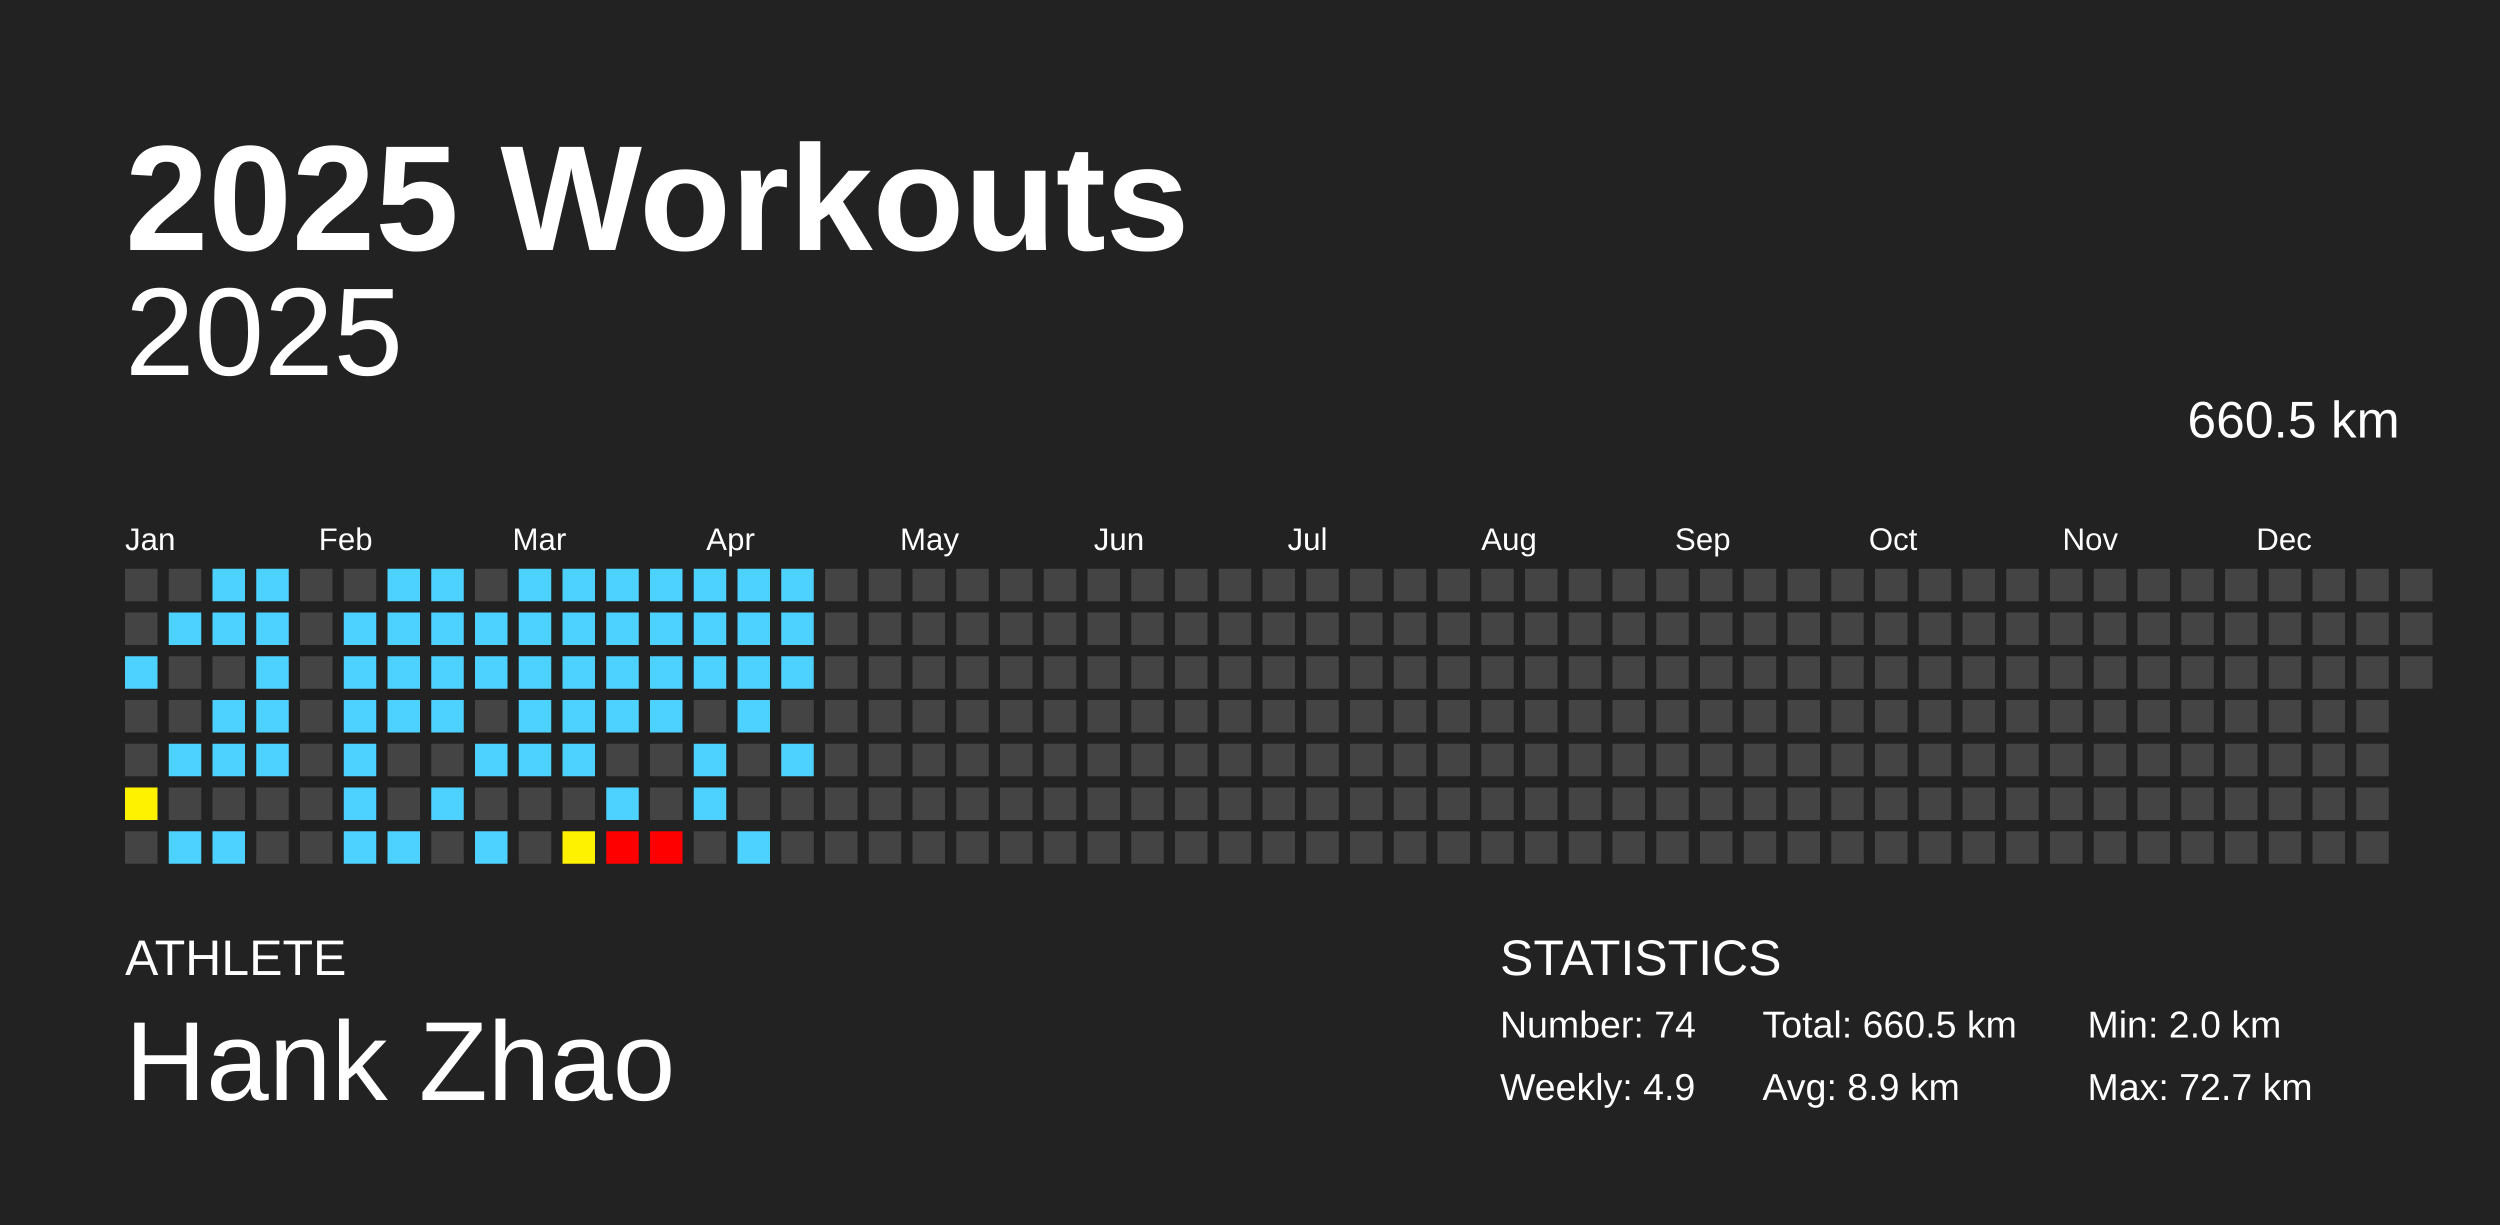
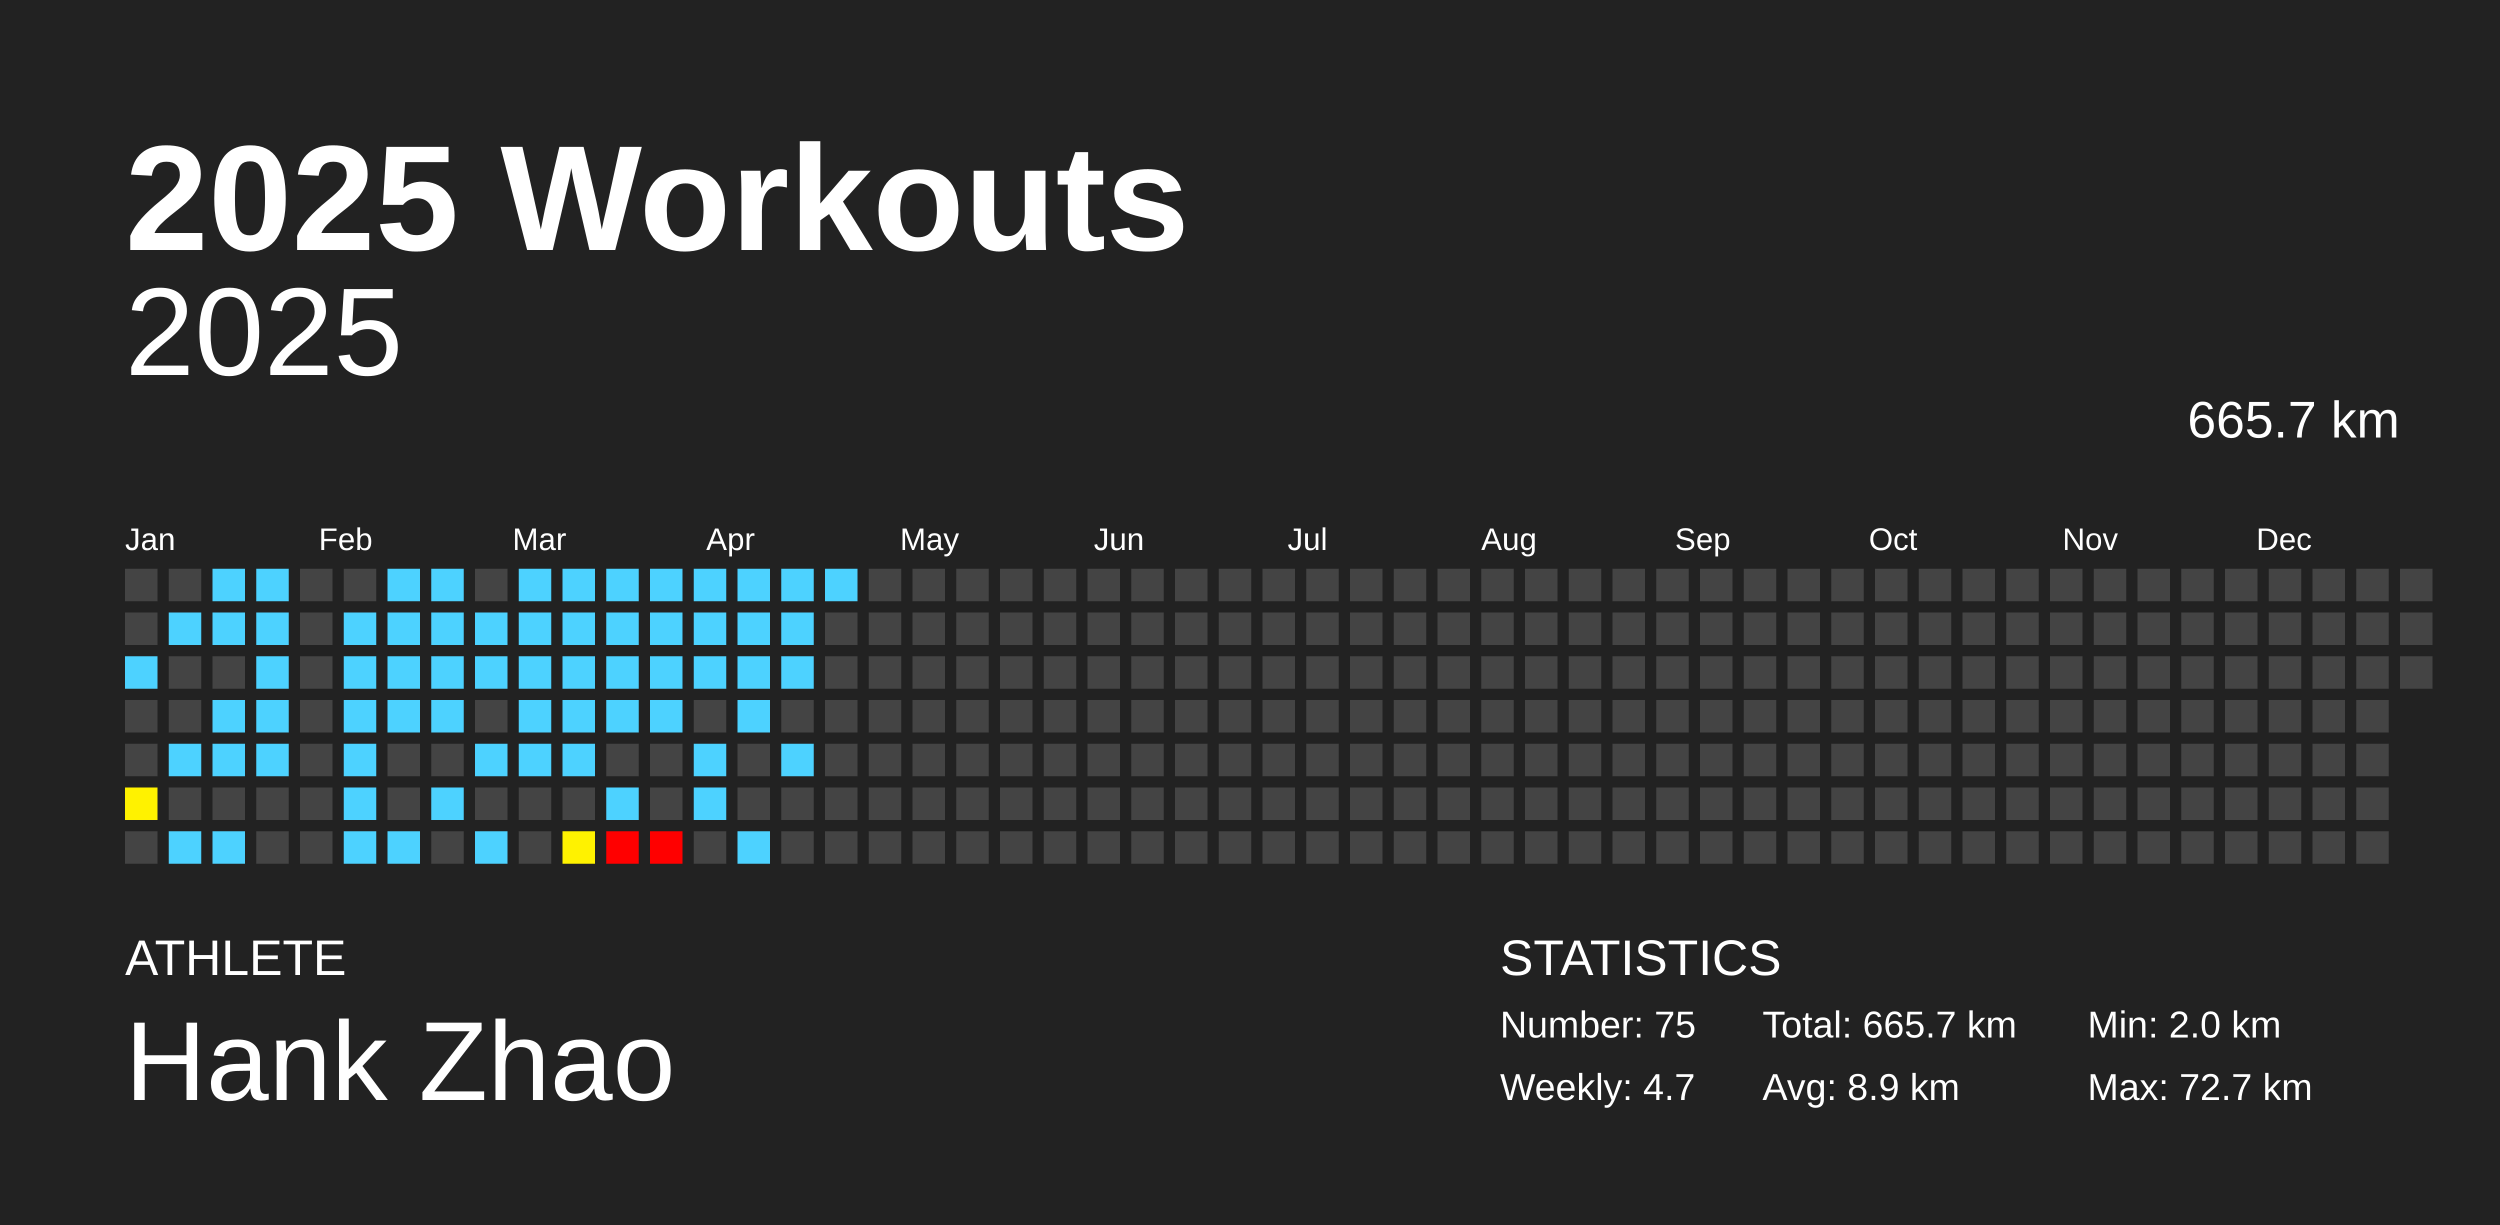
<svg xmlns="http://www.w3.org/2000/svg" baseProfile="full" height="98mm" version="1.1" viewBox="0,0,200,98" width="200mm">
  <defs />
  <rect fill="#222222" height="98" width="200" x="0" y="0" />
  <text fill="#FFFFFF" style="font-size:12px; font-family:Arial; font-weight:bold;" x="10" y="20">2025 Workouts</text>
  <text fill="#FFFFFF" style="font-size:4px; font-family:Arial" x="10" y="78">ATHLETE</text>
  <text fill="#FFFFFF" style="font-size:9px; font-family:Arial" x="10" y="88">Hank Zhao</text>
  <text fill="#FFFFFF" style="font-size:4px; font-family:Arial" x="120" y="78">STATISTICS</text>
-   <text fill="#FFFFFF" style="font-size:3px; font-family:Arial" x="120" y="83">Number: 74</text>
-   <text fill="#FFFFFF" style="font-size:3px; font-family:Arial" x="120" y="88">Weekly: 4.9</text>
-   <text fill="#FFFFFF" style="font-size:3px; font-family:Arial" x="141" y="83">Total: 660.5 km</text>
+   <text fill="#FFFFFF" style="font-size:3px; font-family:Arial" x="120" y="83">Number: 75</text>
+   <text fill="#FFFFFF" style="font-size:3px; font-family:Arial" x="120" y="88">Weekly: 4.7</text>
+   <text fill="#FFFFFF" style="font-size:3px; font-family:Arial" x="141" y="83">Total: 665.7 km</text>
  <text fill="#FFFFFF" style="font-size:3px; font-family:Arial" x="141" y="88">Avg: 8.9 km</text>
  <text fill="#FFFFFF" style="font-size:3px; font-family:Arial" x="167" y="83">Min: 2.0 km</text>
  <text fill="#FFFFFF" style="font-size:3px; font-family:Arial" x="167" y="88">Max: 72.7 km</text>
  <text alignment-baseline="hanging" fill="#FFFFFF" style="font-size:10.0px; font-family:Arial;" x="10" y="30">2025</text>
-   <text alignment-baseline="hanging" fill="#FFFFFF" style="font-size:4.125px; font-family:Arial;" x="175" y="35">660.5 km</text>
+   <text alignment-baseline="hanging" fill="#FFFFFF" style="font-size:4.125px; font-family:Arial;" x="175" y="35">665.7 km</text>
  <text fill="#FFFFFF" style="font-size:2.5px; font-family:Arial" x="10.0" y="44">Jan</text>
  <text fill="#FFFFFF" style="font-size:2.5px; font-family:Arial" x="25.5" y="44">Feb</text>
  <text fill="#FFFFFF" style="font-size:2.5px; font-family:Arial" x="41.0" y="44">Mar</text>
  <text fill="#FFFFFF" style="font-size:2.5px; font-family:Arial" x="56.5" y="44">Apr</text>
  <text fill="#FFFFFF" style="font-size:2.5px; font-family:Arial" x="72.0" y="44">May</text>
  <text fill="#FFFFFF" style="font-size:2.5px; font-family:Arial" x="87.5" y="44">Jun</text>
  <text fill="#FFFFFF" style="font-size:2.5px; font-family:Arial" x="103.0" y="44">Jul</text>
  <text fill="#FFFFFF" style="font-size:2.5px; font-family:Arial" x="118.5" y="44">Aug</text>
  <text fill="#FFFFFF" style="font-size:2.5px; font-family:Arial" x="134.0" y="44">Sep</text>
  <text fill="#FFFFFF" style="font-size:2.5px; font-family:Arial" x="149.5" y="44">Oct</text>
  <text fill="#FFFFFF" style="font-size:2.5px; font-family:Arial" x="165.0" y="44">Nov</text>
  <text fill="#FFFFFF" style="font-size:2.5px; font-family:Arial" x="180.5" y="44">Dec</text>
  <rect fill="#444444" height="2.6" width="2.6" x="10.0" y="45.5" />
  <rect fill="#444444" height="2.6" width="2.6" x="10.0" y="49.0" />
  <rect fill="#4dd2ff" height="2.6" width="2.6" x="10.0" y="52.5" />
  <rect fill="#444444" height="2.6" width="2.6" x="10.0" y="56.0" />
  <rect fill="#444444" height="2.6" width="2.6" x="10.0" y="59.5" />
  <rect fill="#fff200" height="2.6" width="2.6" x="10.0" y="63.0" />
  <rect fill="#444444" height="2.6" width="2.6" x="10.0" y="66.5" />
  <rect fill="#444444" height="2.6" width="2.6" x="13.5" y="45.5" />
  <rect fill="#4dd2ff" height="2.6" width="2.6" x="13.5" y="49.0" />
  <rect fill="#444444" height="2.6" width="2.6" x="13.5" y="52.5" />
  <rect fill="#444444" height="2.6" width="2.6" x="13.5" y="56.0" />
  <rect fill="#4dd2ff" height="2.6" width="2.6" x="13.5" y="59.5" />
  <rect fill="#444444" height="2.6" width="2.6" x="13.5" y="63.0" />
  <rect fill="#4dd2ff" height="2.6" width="2.6" x="13.5" y="66.5" />
  <rect fill="#4dd2ff" height="2.6" width="2.6" x="17.0" y="45.5" />
  <rect fill="#4dd2ff" height="2.6" width="2.6" x="17.0" y="49.0" />
  <rect fill="#444444" height="2.6" width="2.6" x="17.0" y="52.5" />
  <rect fill="#4dd2ff" height="2.6" width="2.6" x="17.0" y="56.0" />
  <rect fill="#4dd2ff" height="2.6" width="2.6" x="17.0" y="59.5" />
  <rect fill="#444444" height="2.6" width="2.6" x="17.0" y="63.0" />
  <rect fill="#4dd2ff" height="2.6" width="2.6" x="17.0" y="66.5" />
  <rect fill="#4dd2ff" height="2.6" width="2.6" x="20.5" y="45.5" />
  <rect fill="#4dd2ff" height="2.6" width="2.6" x="20.5" y="49.0" />
  <rect fill="#4dd2ff" height="2.6" width="2.6" x="20.5" y="52.5" />
  <rect fill="#4dd2ff" height="2.6" width="2.6" x="20.5" y="56.0" />
  <rect fill="#4dd2ff" height="2.6" width="2.6" x="20.5" y="59.5" />
  <rect fill="#444444" height="2.6" width="2.6" x="20.5" y="63.0" />
  <rect fill="#444444" height="2.6" width="2.6" x="20.5" y="66.5" />
  <rect fill="#444444" height="2.6" width="2.6" x="24.0" y="45.5" />
  <rect fill="#444444" height="2.6" width="2.6" x="24.0" y="49.0" />
  <rect fill="#444444" height="2.6" width="2.6" x="24.0" y="52.5" />
  <rect fill="#444444" height="2.6" width="2.6" x="24.0" y="56.0" />
  <rect fill="#444444" height="2.6" width="2.6" x="24.0" y="59.5" />
  <rect fill="#444444" height="2.6" width="2.6" x="24.0" y="63.0" />
  <rect fill="#444444" height="2.6" width="2.6" x="24.0" y="66.5" />
  <rect fill="#444444" height="2.6" width="2.6" x="27.5" y="45.5" />
  <rect fill="#4dd2ff" height="2.6" width="2.6" x="27.5" y="49.0" />
  <rect fill="#4dd2ff" height="2.6" width="2.6" x="27.5" y="52.5" />
  <rect fill="#4dd2ff" height="2.6" width="2.6" x="27.5" y="56.0" />
  <rect fill="#4dd2ff" height="2.6" width="2.6" x="27.5" y="59.5" />
  <rect fill="#4dd2ff" height="2.6" width="2.6" x="27.5" y="63.0" />
  <rect fill="#4dd2ff" height="2.6" width="2.6" x="27.5" y="66.5" />
  <rect fill="#4dd2ff" height="2.6" width="2.6" x="31.0" y="45.5" />
  <rect fill="#4dd2ff" height="2.6" width="2.6" x="31.0" y="49.0" />
  <rect fill="#4dd2ff" height="2.6" width="2.6" x="31.0" y="52.5" />
  <rect fill="#4dd2ff" height="2.6" width="2.6" x="31.0" y="56.0" />
  <rect fill="#444444" height="2.6" width="2.6" x="31.0" y="59.5" />
  <rect fill="#444444" height="2.6" width="2.6" x="31.0" y="63.0" />
  <rect fill="#4dd2ff" height="2.6" width="2.6" x="31.0" y="66.5" />
  <rect fill="#4dd2ff" height="2.6" width="2.6" x="34.5" y="45.5" />
  <rect fill="#4dd2ff" height="2.6" width="2.6" x="34.5" y="49.0" />
  <rect fill="#4dd2ff" height="2.6" width="2.6" x="34.5" y="52.5" />
  <rect fill="#4dd2ff" height="2.6" width="2.6" x="34.5" y="56.0" />
  <rect fill="#444444" height="2.6" width="2.6" x="34.5" y="59.5" />
  <rect fill="#4dd2ff" height="2.6" width="2.6" x="34.5" y="63.0" />
  <rect fill="#444444" height="2.6" width="2.6" x="34.5" y="66.5" />
  <rect fill="#444444" height="2.6" width="2.6" x="38.0" y="45.5" />
  <rect fill="#4dd2ff" height="2.6" width="2.6" x="38.0" y="49.0" />
  <rect fill="#4dd2ff" height="2.6" width="2.6" x="38.0" y="52.5" />
  <rect fill="#444444" height="2.6" width="2.6" x="38.0" y="56.0" />
  <rect fill="#4dd2ff" height="2.6" width="2.6" x="38.0" y="59.5" />
  <rect fill="#444444" height="2.6" width="2.6" x="38.0" y="63.0" />
  <rect fill="#4dd2ff" height="2.6" width="2.6" x="38.0" y="66.5" />
  <rect fill="#4dd2ff" height="2.6" width="2.6" x="41.5" y="45.5" />
  <rect fill="#4dd2ff" height="2.6" width="2.6" x="41.5" y="49.0" />
  <rect fill="#4dd2ff" height="2.6" width="2.6" x="41.5" y="52.5" />
  <rect fill="#4dd2ff" height="2.6" width="2.6" x="41.5" y="56.0" />
  <rect fill="#4dd2ff" height="2.6" width="2.6" x="41.5" y="59.5" />
  <rect fill="#444444" height="2.6" width="2.6" x="41.5" y="63.0" />
  <rect fill="#444444" height="2.6" width="2.6" x="41.5" y="66.5" />
  <rect fill="#4dd2ff" height="2.6" width="2.6" x="45.0" y="45.5" />
  <rect fill="#4dd2ff" height="2.6" width="2.6" x="45.0" y="49.0" />
  <rect fill="#4dd2ff" height="2.6" width="2.6" x="45.0" y="52.5" />
  <rect fill="#4dd2ff" height="2.6" width="2.6" x="45.0" y="56.0" />
  <rect fill="#4dd2ff" height="2.6" width="2.6" x="45.0" y="59.5" />
  <rect fill="#444444" height="2.6" width="2.6" x="45.0" y="63.0" />
  <rect fill="#fff200" height="2.6" width="2.6" x="45.0" y="66.5" />
  <rect fill="#4dd2ff" height="2.6" width="2.6" x="48.5" y="45.5" />
  <rect fill="#4dd2ff" height="2.6" width="2.6" x="48.5" y="49.0" />
  <rect fill="#4dd2ff" height="2.6" width="2.6" x="48.5" y="52.5" />
  <rect fill="#4dd2ff" height="2.6" width="2.6" x="48.5" y="56.0" />
  <rect fill="#444444" height="2.6" width="2.6" x="48.5" y="59.5" />
  <rect fill="#4dd2ff" height="2.6" width="2.6" x="48.5" y="63.0" />
  <rect fill="red" height="2.6" width="2.6" x="48.5" y="66.5" />
  <rect fill="#4dd2ff" height="2.6" width="2.6" x="52.0" y="45.5" />
  <rect fill="#4dd2ff" height="2.6" width="2.6" x="52.0" y="49.0" />
  <rect fill="#4dd2ff" height="2.6" width="2.6" x="52.0" y="52.5" />
  <rect fill="#4dd2ff" height="2.6" width="2.6" x="52.0" y="56.0" />
  <rect fill="#444444" height="2.6" width="2.6" x="52.0" y="59.5" />
  <rect fill="#444444" height="2.6" width="2.6" x="52.0" y="63.0" />
  <rect fill="red" height="2.6" width="2.6" x="52.0" y="66.5" />
  <rect fill="#4dd2ff" height="2.6" width="2.6" x="55.5" y="45.5" />
  <rect fill="#4dd2ff" height="2.6" width="2.6" x="55.5" y="49.0" />
  <rect fill="#4dd2ff" height="2.6" width="2.6" x="55.5" y="52.5" />
  <rect fill="#444444" height="2.6" width="2.6" x="55.5" y="56.0" />
  <rect fill="#4dd2ff" height="2.6" width="2.6" x="55.5" y="59.5" />
  <rect fill="#4dd2ff" height="2.6" width="2.6" x="55.5" y="63.0" />
  <rect fill="#444444" height="2.6" width="2.6" x="55.5" y="66.5" />
  <rect fill="#4dd2ff" height="2.6" width="2.6" x="59.0" y="45.5" />
  <rect fill="#4dd2ff" height="2.6" width="2.6" x="59.0" y="49.0" />
  <rect fill="#4dd2ff" height="2.6" width="2.6" x="59.0" y="52.5" />
  <rect fill="#4dd2ff" height="2.6" width="2.6" x="59.0" y="56.0" />
  <rect fill="#444444" height="2.6" width="2.6" x="59.0" y="59.5" />
  <rect fill="#444444" height="2.6" width="2.6" x="59.0" y="63.0" />
  <rect fill="#4dd2ff" height="2.6" width="2.6" x="59.0" y="66.5" />
  <rect fill="#4dd2ff" height="2.6" width="2.6" x="62.5" y="45.5" />
  <rect fill="#4dd2ff" height="2.6" width="2.6" x="62.5" y="49.0" />
  <rect fill="#4dd2ff" height="2.6" width="2.6" x="62.5" y="52.5" />
  <rect fill="#444444" height="2.6" width="2.6" x="62.5" y="56.0" />
  <rect fill="#4dd2ff" height="2.6" width="2.6" x="62.5" y="59.5" />
  <rect fill="#444444" height="2.6" width="2.6" x="62.5" y="63.0" />
  <rect fill="#444444" height="2.6" width="2.6" x="62.5" y="66.5" />
-   <rect fill="#444444" height="2.6" width="2.6" x="66.0" y="45.5" />
+   <rect fill="#4dd2ff" height="2.6" width="2.6" x="66.0" y="45.5" />
  <rect fill="#444444" height="2.6" width="2.6" x="66.0" y="49.0" />
  <rect fill="#444444" height="2.6" width="2.6" x="66.0" y="52.5" />
  <rect fill="#444444" height="2.6" width="2.6" x="66.0" y="56.0" />
  <rect fill="#444444" height="2.6" width="2.6" x="66.0" y="59.5" />
  <rect fill="#444444" height="2.6" width="2.6" x="66.0" y="63.0" />
  <rect fill="#444444" height="2.6" width="2.6" x="66.0" y="66.5" />
  <rect fill="#444444" height="2.6" width="2.6" x="69.5" y="45.5" />
  <rect fill="#444444" height="2.6" width="2.6" x="69.5" y="49.0" />
  <rect fill="#444444" height="2.6" width="2.6" x="69.5" y="52.5" />
  <rect fill="#444444" height="2.6" width="2.6" x="69.5" y="56.0" />
  <rect fill="#444444" height="2.6" width="2.6" x="69.5" y="59.5" />
  <rect fill="#444444" height="2.6" width="2.6" x="69.5" y="63.0" />
  <rect fill="#444444" height="2.6" width="2.6" x="69.5" y="66.5" />
  <rect fill="#444444" height="2.6" width="2.6" x="73.0" y="45.5" />
  <rect fill="#444444" height="2.6" width="2.6" x="73.0" y="49.0" />
  <rect fill="#444444" height="2.6" width="2.6" x="73.0" y="52.5" />
  <rect fill="#444444" height="2.6" width="2.6" x="73.0" y="56.0" />
  <rect fill="#444444" height="2.6" width="2.6" x="73.0" y="59.5" />
  <rect fill="#444444" height="2.6" width="2.6" x="73.0" y="63.0" />
  <rect fill="#444444" height="2.6" width="2.6" x="73.0" y="66.5" />
  <rect fill="#444444" height="2.6" width="2.6" x="76.5" y="45.5" />
  <rect fill="#444444" height="2.6" width="2.6" x="76.5" y="49.0" />
  <rect fill="#444444" height="2.6" width="2.6" x="76.5" y="52.5" />
  <rect fill="#444444" height="2.6" width="2.6" x="76.5" y="56.0" />
  <rect fill="#444444" height="2.6" width="2.6" x="76.5" y="59.5" />
  <rect fill="#444444" height="2.6" width="2.6" x="76.5" y="63.0" />
  <rect fill="#444444" height="2.6" width="2.6" x="76.5" y="66.5" />
  <rect fill="#444444" height="2.6" width="2.6" x="80.0" y="45.5" />
  <rect fill="#444444" height="2.6" width="2.6" x="80.0" y="49.0" />
  <rect fill="#444444" height="2.6" width="2.6" x="80.0" y="52.5" />
  <rect fill="#444444" height="2.6" width="2.6" x="80.0" y="56.0" />
  <rect fill="#444444" height="2.6" width="2.6" x="80.0" y="59.5" />
  <rect fill="#444444" height="2.6" width="2.6" x="80.0" y="63.0" />
  <rect fill="#444444" height="2.6" width="2.6" x="80.0" y="66.5" />
  <rect fill="#444444" height="2.6" width="2.6" x="83.5" y="45.5" />
  <rect fill="#444444" height="2.6" width="2.6" x="83.5" y="49.0" />
  <rect fill="#444444" height="2.6" width="2.6" x="83.5" y="52.5" />
  <rect fill="#444444" height="2.6" width="2.6" x="83.5" y="56.0" />
  <rect fill="#444444" height="2.6" width="2.6" x="83.5" y="59.5" />
  <rect fill="#444444" height="2.6" width="2.6" x="83.5" y="63.0" />
  <rect fill="#444444" height="2.6" width="2.6" x="83.5" y="66.5" />
  <rect fill="#444444" height="2.6" width="2.6" x="87.0" y="45.5" />
  <rect fill="#444444" height="2.6" width="2.6" x="87.0" y="49.0" />
  <rect fill="#444444" height="2.6" width="2.6" x="87.0" y="52.5" />
  <rect fill="#444444" height="2.6" width="2.6" x="87.0" y="56.0" />
  <rect fill="#444444" height="2.6" width="2.6" x="87.0" y="59.5" />
  <rect fill="#444444" height="2.6" width="2.6" x="87.0" y="63.0" />
  <rect fill="#444444" height="2.6" width="2.6" x="87.0" y="66.5" />
  <rect fill="#444444" height="2.6" width="2.6" x="90.5" y="45.5" />
  <rect fill="#444444" height="2.6" width="2.6" x="90.5" y="49.0" />
  <rect fill="#444444" height="2.6" width="2.6" x="90.5" y="52.5" />
  <rect fill="#444444" height="2.6" width="2.6" x="90.5" y="56.0" />
  <rect fill="#444444" height="2.6" width="2.6" x="90.5" y="59.5" />
  <rect fill="#444444" height="2.6" width="2.6" x="90.5" y="63.0" />
  <rect fill="#444444" height="2.6" width="2.6" x="90.5" y="66.5" />
  <rect fill="#444444" height="2.6" width="2.6" x="94.0" y="45.5" />
  <rect fill="#444444" height="2.6" width="2.6" x="94.0" y="49.0" />
  <rect fill="#444444" height="2.6" width="2.6" x="94.0" y="52.5" />
  <rect fill="#444444" height="2.6" width="2.6" x="94.0" y="56.0" />
  <rect fill="#444444" height="2.6" width="2.6" x="94.0" y="59.5" />
  <rect fill="#444444" height="2.6" width="2.6" x="94.0" y="63.0" />
  <rect fill="#444444" height="2.6" width="2.6" x="94.0" y="66.5" />
  <rect fill="#444444" height="2.6" width="2.6" x="97.5" y="45.5" />
  <rect fill="#444444" height="2.6" width="2.6" x="97.5" y="49.0" />
  <rect fill="#444444" height="2.6" width="2.6" x="97.5" y="52.5" />
  <rect fill="#444444" height="2.6" width="2.6" x="97.5" y="56.0" />
  <rect fill="#444444" height="2.6" width="2.6" x="97.5" y="59.5" />
  <rect fill="#444444" height="2.6" width="2.6" x="97.5" y="63.0" />
  <rect fill="#444444" height="2.6" width="2.6" x="97.5" y="66.5" />
  <rect fill="#444444" height="2.6" width="2.6" x="101.0" y="45.5" />
  <rect fill="#444444" height="2.6" width="2.6" x="101.0" y="49.0" />
  <rect fill="#444444" height="2.6" width="2.6" x="101.0" y="52.5" />
  <rect fill="#444444" height="2.6" width="2.6" x="101.0" y="56.0" />
  <rect fill="#444444" height="2.6" width="2.6" x="101.0" y="59.5" />
  <rect fill="#444444" height="2.6" width="2.6" x="101.0" y="63.0" />
  <rect fill="#444444" height="2.6" width="2.6" x="101.0" y="66.5" />
  <rect fill="#444444" height="2.6" width="2.6" x="104.5" y="45.5" />
  <rect fill="#444444" height="2.6" width="2.6" x="104.5" y="49.0" />
  <rect fill="#444444" height="2.6" width="2.6" x="104.5" y="52.5" />
  <rect fill="#444444" height="2.6" width="2.6" x="104.5" y="56.0" />
  <rect fill="#444444" height="2.6" width="2.6" x="104.5" y="59.5" />
  <rect fill="#444444" height="2.6" width="2.6" x="104.5" y="63.0" />
  <rect fill="#444444" height="2.6" width="2.6" x="104.5" y="66.5" />
  <rect fill="#444444" height="2.6" width="2.6" x="108.0" y="45.5" />
  <rect fill="#444444" height="2.6" width="2.6" x="108.0" y="49.0" />
  <rect fill="#444444" height="2.6" width="2.6" x="108.0" y="52.5" />
  <rect fill="#444444" height="2.6" width="2.6" x="108.0" y="56.0" />
  <rect fill="#444444" height="2.6" width="2.6" x="108.0" y="59.5" />
  <rect fill="#444444" height="2.6" width="2.6" x="108.0" y="63.0" />
  <rect fill="#444444" height="2.6" width="2.6" x="108.0" y="66.5" />
  <rect fill="#444444" height="2.6" width="2.6" x="111.5" y="45.5" />
  <rect fill="#444444" height="2.6" width="2.6" x="111.5" y="49.0" />
  <rect fill="#444444" height="2.6" width="2.6" x="111.5" y="52.5" />
  <rect fill="#444444" height="2.6" width="2.6" x="111.5" y="56.0" />
  <rect fill="#444444" height="2.6" width="2.6" x="111.5" y="59.5" />
  <rect fill="#444444" height="2.6" width="2.6" x="111.5" y="63.0" />
  <rect fill="#444444" height="2.6" width="2.6" x="111.5" y="66.5" />
  <rect fill="#444444" height="2.6" width="2.6" x="115.0" y="45.5" />
  <rect fill="#444444" height="2.6" width="2.6" x="115.0" y="49.0" />
  <rect fill="#444444" height="2.6" width="2.6" x="115.0" y="52.5" />
  <rect fill="#444444" height="2.6" width="2.6" x="115.0" y="56.0" />
  <rect fill="#444444" height="2.6" width="2.6" x="115.0" y="59.5" />
  <rect fill="#444444" height="2.6" width="2.6" x="115.0" y="63.0" />
  <rect fill="#444444" height="2.6" width="2.6" x="115.0" y="66.5" />
  <rect fill="#444444" height="2.6" width="2.6" x="118.5" y="45.5" />
  <rect fill="#444444" height="2.6" width="2.6" x="118.5" y="49.0" />
  <rect fill="#444444" height="2.6" width="2.6" x="118.5" y="52.5" />
  <rect fill="#444444" height="2.6" width="2.6" x="118.5" y="56.0" />
  <rect fill="#444444" height="2.6" width="2.6" x="118.5" y="59.5" />
  <rect fill="#444444" height="2.6" width="2.6" x="118.5" y="63.0" />
  <rect fill="#444444" height="2.6" width="2.6" x="118.5" y="66.5" />
  <rect fill="#444444" height="2.6" width="2.6" x="122.0" y="45.5" />
  <rect fill="#444444" height="2.6" width="2.6" x="122.0" y="49.0" />
  <rect fill="#444444" height="2.6" width="2.6" x="122.0" y="52.5" />
  <rect fill="#444444" height="2.6" width="2.6" x="122.0" y="56.0" />
  <rect fill="#444444" height="2.6" width="2.6" x="122.0" y="59.5" />
  <rect fill="#444444" height="2.6" width="2.6" x="122.0" y="63.0" />
  <rect fill="#444444" height="2.6" width="2.6" x="122.0" y="66.5" />
  <rect fill="#444444" height="2.6" width="2.6" x="125.5" y="45.5" />
  <rect fill="#444444" height="2.6" width="2.6" x="125.5" y="49.0" />
  <rect fill="#444444" height="2.6" width="2.6" x="125.5" y="52.5" />
  <rect fill="#444444" height="2.6" width="2.6" x="125.5" y="56.0" />
  <rect fill="#444444" height="2.6" width="2.6" x="125.5" y="59.5" />
  <rect fill="#444444" height="2.6" width="2.6" x="125.5" y="63.0" />
  <rect fill="#444444" height="2.6" width="2.6" x="125.5" y="66.5" />
  <rect fill="#444444" height="2.6" width="2.6" x="129.0" y="45.5" />
  <rect fill="#444444" height="2.6" width="2.6" x="129.0" y="49.0" />
  <rect fill="#444444" height="2.6" width="2.6" x="129.0" y="52.5" />
  <rect fill="#444444" height="2.6" width="2.6" x="129.0" y="56.0" />
  <rect fill="#444444" height="2.6" width="2.6" x="129.0" y="59.5" />
  <rect fill="#444444" height="2.6" width="2.6" x="129.0" y="63.0" />
  <rect fill="#444444" height="2.6" width="2.6" x="129.0" y="66.5" />
  <rect fill="#444444" height="2.6" width="2.6" x="132.5" y="45.5" />
  <rect fill="#444444" height="2.6" width="2.6" x="132.5" y="49.0" />
  <rect fill="#444444" height="2.6" width="2.6" x="132.5" y="52.5" />
  <rect fill="#444444" height="2.6" width="2.6" x="132.5" y="56.0" />
  <rect fill="#444444" height="2.6" width="2.6" x="132.5" y="59.5" />
  <rect fill="#444444" height="2.6" width="2.6" x="132.5" y="63.0" />
  <rect fill="#444444" height="2.6" width="2.6" x="132.5" y="66.5" />
  <rect fill="#444444" height="2.6" width="2.6" x="136.0" y="45.5" />
  <rect fill="#444444" height="2.6" width="2.6" x="136.0" y="49.0" />
  <rect fill="#444444" height="2.6" width="2.6" x="136.0" y="52.5" />
  <rect fill="#444444" height="2.6" width="2.6" x="136.0" y="56.0" />
  <rect fill="#444444" height="2.6" width="2.6" x="136.0" y="59.5" />
  <rect fill="#444444" height="2.6" width="2.6" x="136.0" y="63.0" />
  <rect fill="#444444" height="2.6" width="2.6" x="136.0" y="66.5" />
  <rect fill="#444444" height="2.6" width="2.6" x="139.5" y="45.5" />
  <rect fill="#444444" height="2.6" width="2.6" x="139.5" y="49.0" />
  <rect fill="#444444" height="2.6" width="2.6" x="139.5" y="52.5" />
  <rect fill="#444444" height="2.6" width="2.6" x="139.5" y="56.0" />
  <rect fill="#444444" height="2.6" width="2.6" x="139.5" y="59.5" />
  <rect fill="#444444" height="2.6" width="2.6" x="139.5" y="63.0" />
  <rect fill="#444444" height="2.6" width="2.6" x="139.5" y="66.5" />
  <rect fill="#444444" height="2.6" width="2.6" x="143.0" y="45.5" />
  <rect fill="#444444" height="2.6" width="2.6" x="143.0" y="49.0" />
  <rect fill="#444444" height="2.6" width="2.6" x="143.0" y="52.5" />
  <rect fill="#444444" height="2.6" width="2.6" x="143.0" y="56.0" />
  <rect fill="#444444" height="2.6" width="2.6" x="143.0" y="59.5" />
  <rect fill="#444444" height="2.6" width="2.6" x="143.0" y="63.0" />
  <rect fill="#444444" height="2.6" width="2.6" x="143.0" y="66.5" />
  <rect fill="#444444" height="2.6" width="2.6" x="146.5" y="45.5" />
  <rect fill="#444444" height="2.6" width="2.6" x="146.5" y="49.0" />
  <rect fill="#444444" height="2.6" width="2.6" x="146.5" y="52.5" />
  <rect fill="#444444" height="2.6" width="2.6" x="146.5" y="56.0" />
  <rect fill="#444444" height="2.6" width="2.6" x="146.5" y="59.5" />
  <rect fill="#444444" height="2.6" width="2.6" x="146.5" y="63.0" />
  <rect fill="#444444" height="2.6" width="2.6" x="146.5" y="66.5" />
  <rect fill="#444444" height="2.6" width="2.6" x="150.0" y="45.5" />
  <rect fill="#444444" height="2.6" width="2.6" x="150.0" y="49.0" />
  <rect fill="#444444" height="2.6" width="2.6" x="150.0" y="52.5" />
  <rect fill="#444444" height="2.6" width="2.6" x="150.0" y="56.0" />
  <rect fill="#444444" height="2.6" width="2.6" x="150.0" y="59.5" />
  <rect fill="#444444" height="2.6" width="2.6" x="150.0" y="63.0" />
  <rect fill="#444444" height="2.6" width="2.6" x="150.0" y="66.5" />
  <rect fill="#444444" height="2.6" width="2.6" x="153.5" y="45.5" />
  <rect fill="#444444" height="2.6" width="2.6" x="153.5" y="49.0" />
  <rect fill="#444444" height="2.6" width="2.6" x="153.5" y="52.5" />
  <rect fill="#444444" height="2.6" width="2.6" x="153.5" y="56.0" />
  <rect fill="#444444" height="2.6" width="2.6" x="153.5" y="59.5" />
  <rect fill="#444444" height="2.6" width="2.6" x="153.5" y="63.0" />
  <rect fill="#444444" height="2.6" width="2.6" x="153.5" y="66.5" />
  <rect fill="#444444" height="2.6" width="2.6" x="157.0" y="45.5" />
  <rect fill="#444444" height="2.6" width="2.6" x="157.0" y="49.0" />
  <rect fill="#444444" height="2.6" width="2.6" x="157.0" y="52.5" />
  <rect fill="#444444" height="2.6" width="2.6" x="157.0" y="56.0" />
  <rect fill="#444444" height="2.6" width="2.6" x="157.0" y="59.5" />
  <rect fill="#444444" height="2.6" width="2.6" x="157.0" y="63.0" />
  <rect fill="#444444" height="2.6" width="2.6" x="157.0" y="66.5" />
  <rect fill="#444444" height="2.6" width="2.6" x="160.5" y="45.5" />
  <rect fill="#444444" height="2.6" width="2.6" x="160.5" y="49.0" />
  <rect fill="#444444" height="2.6" width="2.6" x="160.5" y="52.5" />
  <rect fill="#444444" height="2.6" width="2.6" x="160.5" y="56.0" />
  <rect fill="#444444" height="2.6" width="2.6" x="160.5" y="59.5" />
  <rect fill="#444444" height="2.6" width="2.6" x="160.5" y="63.0" />
  <rect fill="#444444" height="2.6" width="2.6" x="160.5" y="66.5" />
  <rect fill="#444444" height="2.6" width="2.6" x="164.0" y="45.5" />
  <rect fill="#444444" height="2.6" width="2.6" x="164.0" y="49.0" />
  <rect fill="#444444" height="2.6" width="2.6" x="164.0" y="52.5" />
  <rect fill="#444444" height="2.6" width="2.6" x="164.0" y="56.0" />
  <rect fill="#444444" height="2.6" width="2.6" x="164.0" y="59.5" />
  <rect fill="#444444" height="2.6" width="2.6" x="164.0" y="63.0" />
  <rect fill="#444444" height="2.6" width="2.6" x="164.0" y="66.5" />
  <rect fill="#444444" height="2.6" width="2.6" x="167.5" y="45.5" />
  <rect fill="#444444" height="2.6" width="2.6" x="167.5" y="49.0" />
  <rect fill="#444444" height="2.6" width="2.6" x="167.5" y="52.5" />
  <rect fill="#444444" height="2.6" width="2.6" x="167.5" y="56.0" />
  <rect fill="#444444" height="2.6" width="2.6" x="167.5" y="59.5" />
  <rect fill="#444444" height="2.6" width="2.6" x="167.5" y="63.0" />
  <rect fill="#444444" height="2.6" width="2.6" x="167.5" y="66.5" />
  <rect fill="#444444" height="2.6" width="2.6" x="171.0" y="45.5" />
  <rect fill="#444444" height="2.6" width="2.6" x="171.0" y="49.0" />
  <rect fill="#444444" height="2.6" width="2.6" x="171.0" y="52.5" />
  <rect fill="#444444" height="2.6" width="2.6" x="171.0" y="56.0" />
  <rect fill="#444444" height="2.6" width="2.6" x="171.0" y="59.5" />
  <rect fill="#444444" height="2.6" width="2.6" x="171.0" y="63.0" />
  <rect fill="#444444" height="2.6" width="2.6" x="171.0" y="66.5" />
  <rect fill="#444444" height="2.6" width="2.6" x="174.5" y="45.5" />
  <rect fill="#444444" height="2.6" width="2.6" x="174.5" y="49.0" />
  <rect fill="#444444" height="2.6" width="2.6" x="174.5" y="52.5" />
  <rect fill="#444444" height="2.6" width="2.6" x="174.5" y="56.0" />
  <rect fill="#444444" height="2.6" width="2.6" x="174.5" y="59.5" />
  <rect fill="#444444" height="2.6" width="2.6" x="174.5" y="63.0" />
  <rect fill="#444444" height="2.6" width="2.6" x="174.5" y="66.5" />
  <rect fill="#444444" height="2.6" width="2.6" x="178.0" y="45.5" />
  <rect fill="#444444" height="2.6" width="2.6" x="178.0" y="49.0" />
  <rect fill="#444444" height="2.6" width="2.6" x="178.0" y="52.5" />
  <rect fill="#444444" height="2.6" width="2.6" x="178.0" y="56.0" />
  <rect fill="#444444" height="2.6" width="2.6" x="178.0" y="59.5" />
  <rect fill="#444444" height="2.6" width="2.6" x="178.0" y="63.0" />
  <rect fill="#444444" height="2.6" width="2.6" x="178.0" y="66.5" />
  <rect fill="#444444" height="2.6" width="2.6" x="181.5" y="45.5" />
  <rect fill="#444444" height="2.6" width="2.6" x="181.5" y="49.0" />
  <rect fill="#444444" height="2.6" width="2.6" x="181.5" y="52.5" />
  <rect fill="#444444" height="2.6" width="2.6" x="181.5" y="56.0" />
  <rect fill="#444444" height="2.6" width="2.6" x="181.5" y="59.5" />
  <rect fill="#444444" height="2.6" width="2.6" x="181.5" y="63.0" />
  <rect fill="#444444" height="2.6" width="2.6" x="181.5" y="66.5" />
  <rect fill="#444444" height="2.6" width="2.6" x="185.0" y="45.5" />
  <rect fill="#444444" height="2.6" width="2.6" x="185.0" y="49.0" />
  <rect fill="#444444" height="2.6" width="2.6" x="185.0" y="52.5" />
  <rect fill="#444444" height="2.6" width="2.6" x="185.0" y="56.0" />
  <rect fill="#444444" height="2.6" width="2.6" x="185.0" y="59.5" />
  <rect fill="#444444" height="2.6" width="2.6" x="185.0" y="63.0" />
  <rect fill="#444444" height="2.6" width="2.6" x="185.0" y="66.5" />
  <rect fill="#444444" height="2.6" width="2.6" x="188.5" y="45.5" />
  <rect fill="#444444" height="2.6" width="2.6" x="188.5" y="49.0" />
  <rect fill="#444444" height="2.6" width="2.6" x="188.5" y="52.5" />
  <rect fill="#444444" height="2.6" width="2.6" x="188.5" y="56.0" />
  <rect fill="#444444" height="2.6" width="2.6" x="188.5" y="59.5" />
  <rect fill="#444444" height="2.6" width="2.6" x="188.5" y="63.0" />
  <rect fill="#444444" height="2.6" width="2.6" x="188.5" y="66.5" />
  <rect fill="#444444" height="2.6" width="2.6" x="192.0" y="45.5" />
  <rect fill="#444444" height="2.6" width="2.6" x="192.0" y="49.0" />
  <rect fill="#444444" height="2.6" width="2.6" x="192.0" y="52.5" />
</svg>
